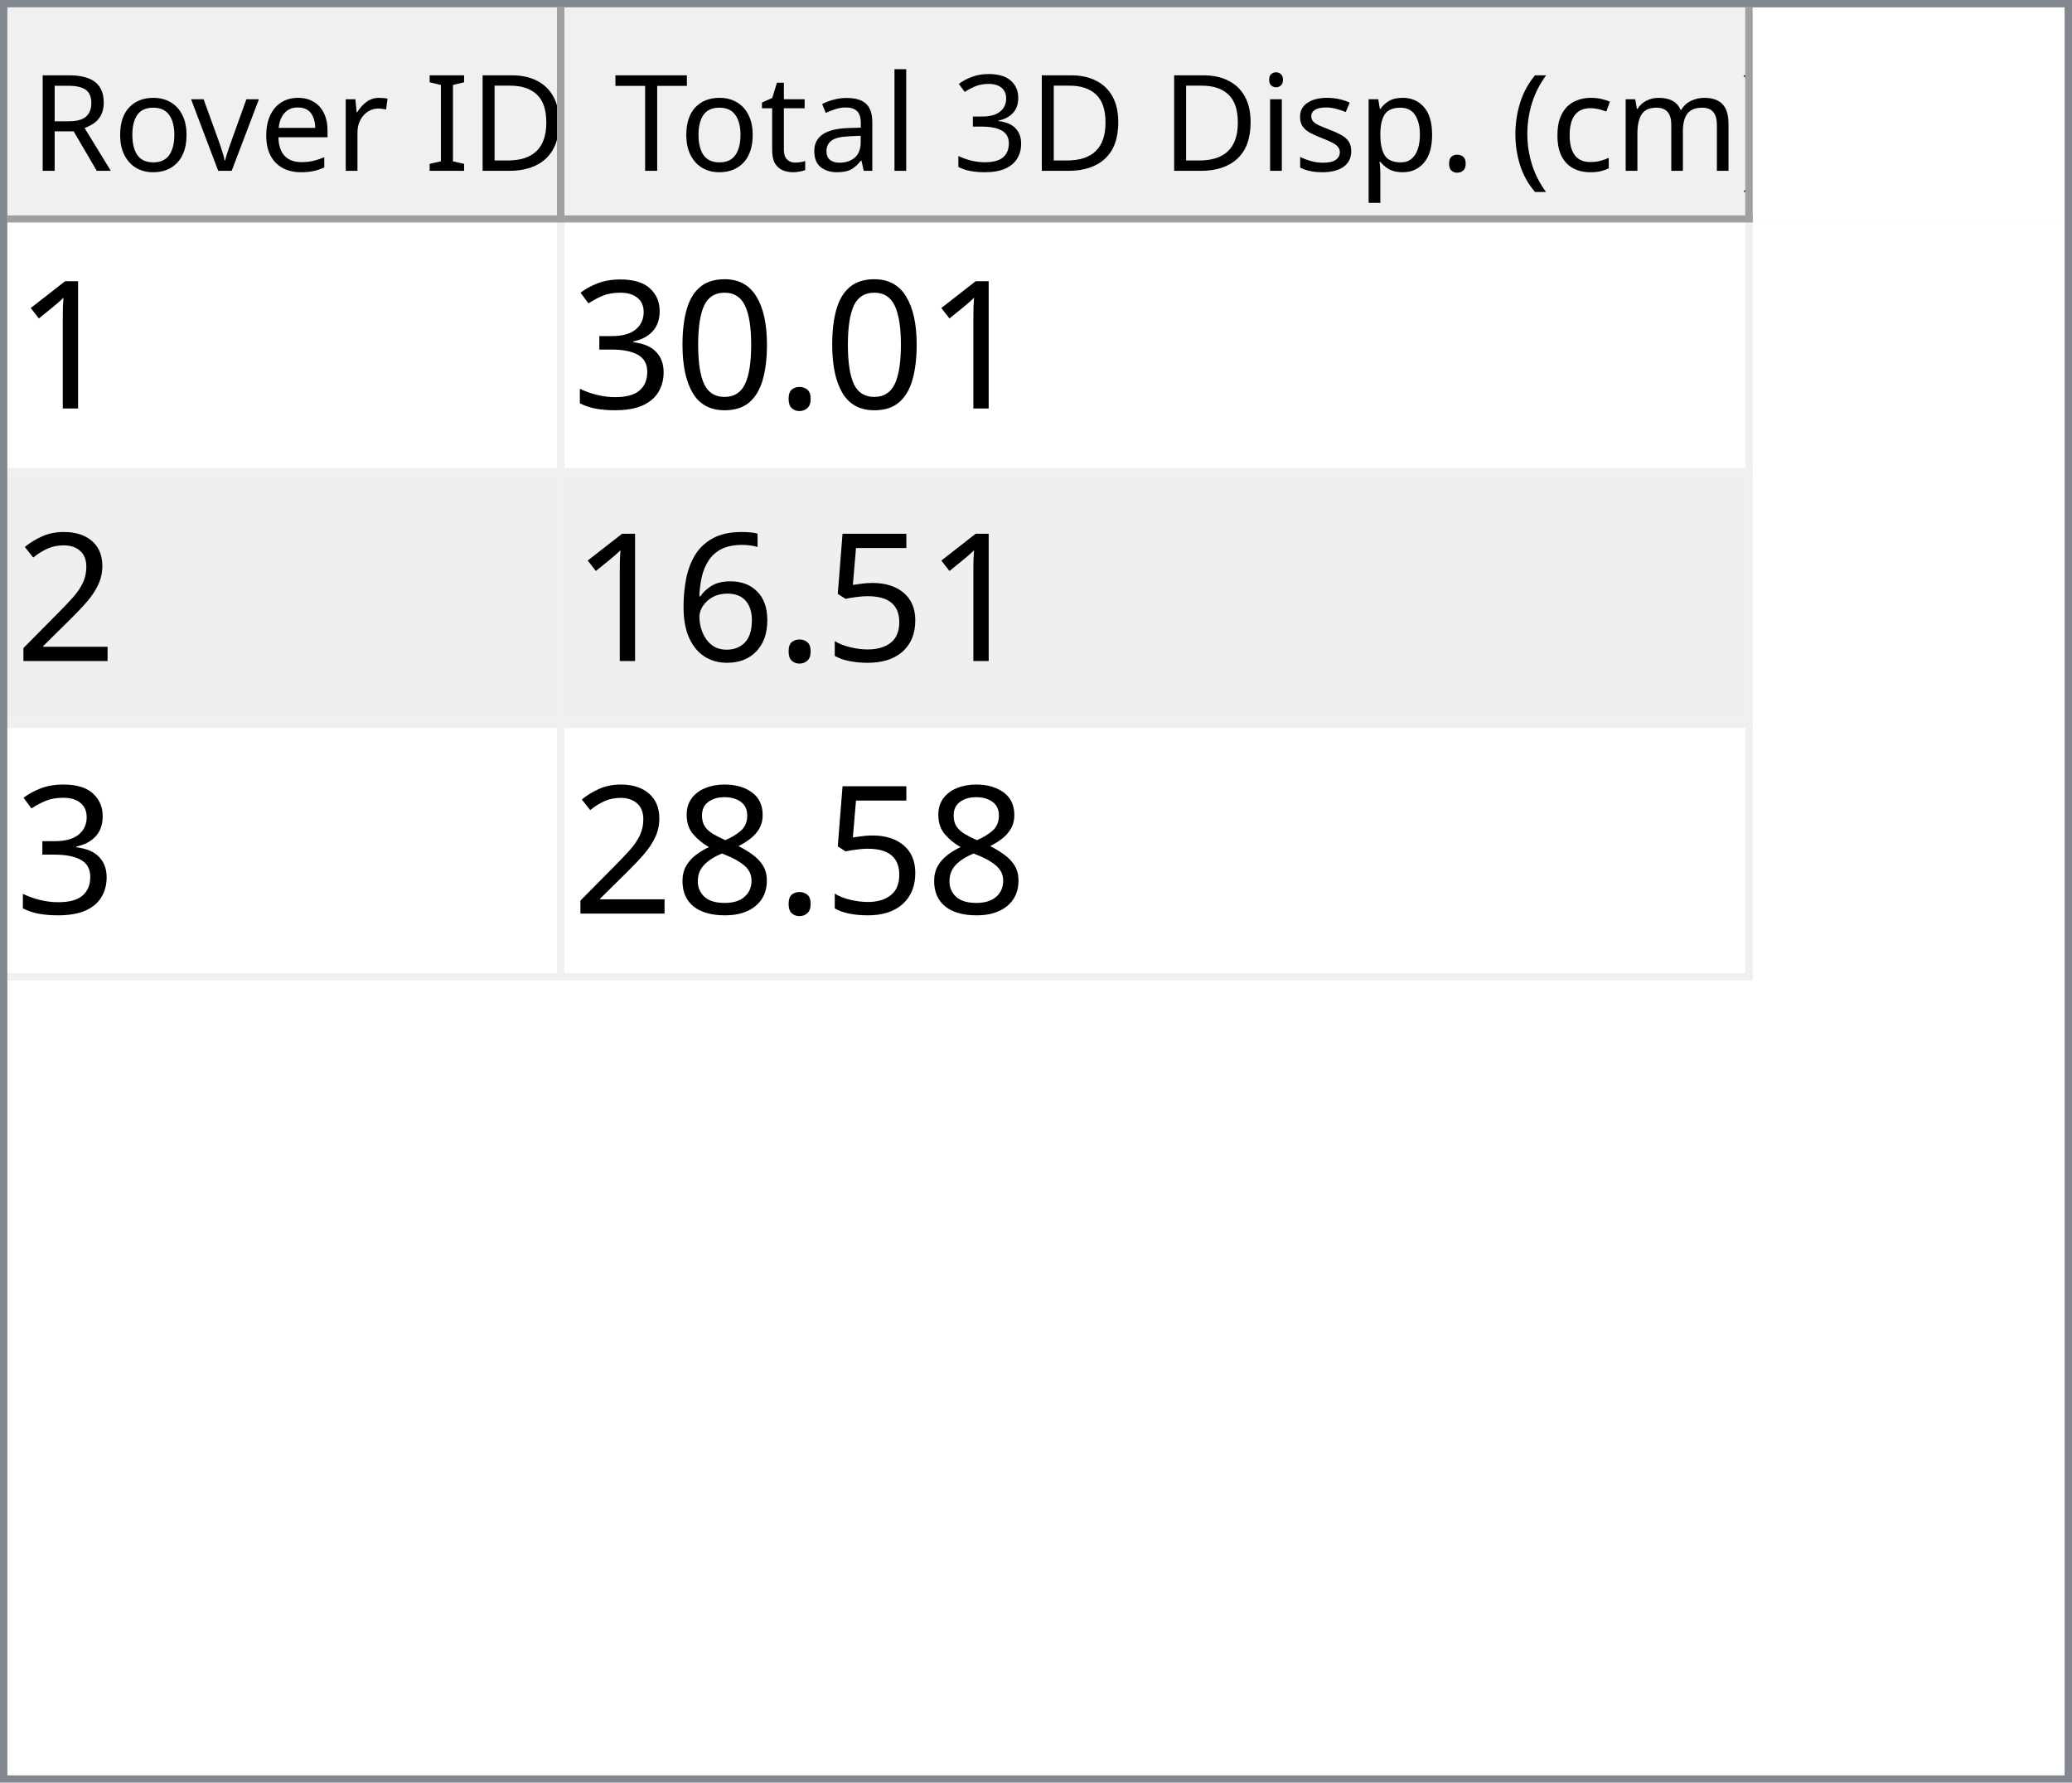
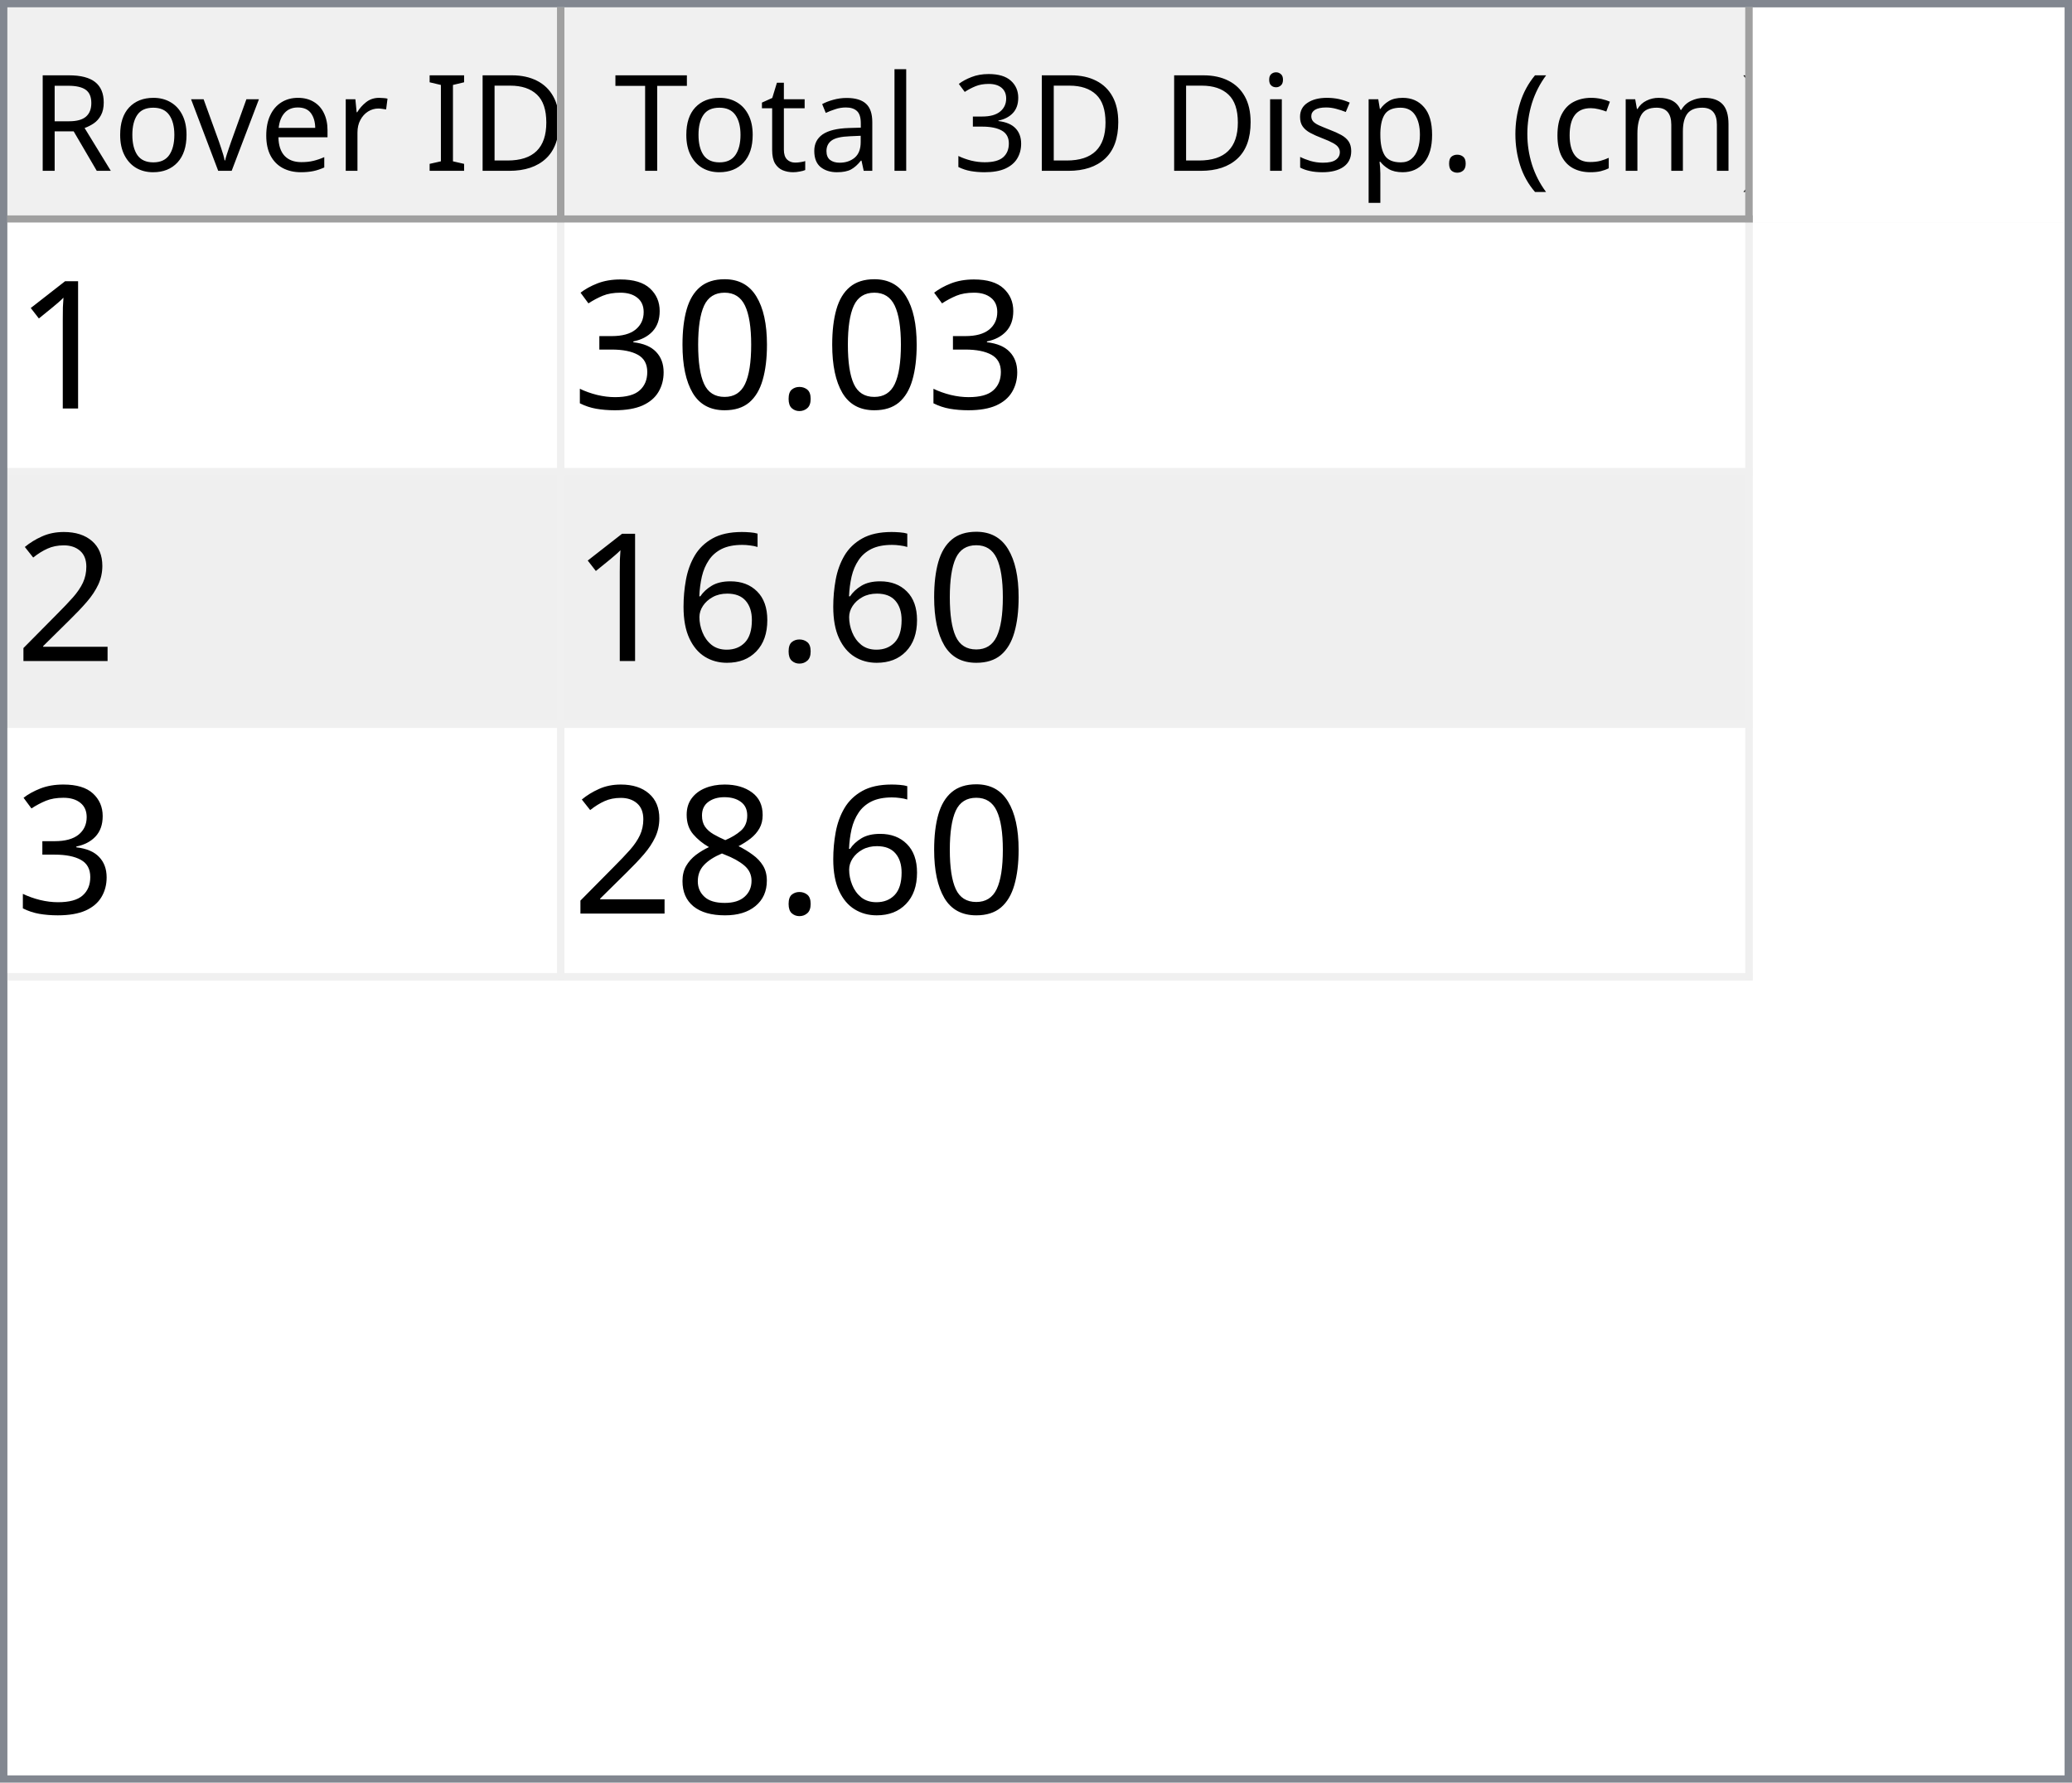
<svg xmlns="http://www.w3.org/2000/svg" style="fill-opacity:1; color-rendering:auto; color-interpolation:auto; text-rendering:auto; stroke:black; stroke-linecap:square; stroke-miterlimit:10; shape-rendering:auto; stroke-opacity:1; fill:black; stroke-dasharray:none; font-weight:normal; stroke-width:1; font-family:'Dialog'; font-style:normal; stroke-linejoin:miter; font-size:12px; stroke-dashoffset:0; image-rendering:auto;" width="279" height="240">
  <defs id="genericDefs" />
  <g>
    <defs id="defs1">
      <clipPath clipPathUnits="userSpaceOnUse" id="clipPath1">
        <path d="M0 0 L279 0 L279 240 L0 240 L0 0 Z" />
      </clipPath>
      <clipPath clipPathUnits="userSpaceOnUse" id="clipPath2">
        <path d="M0 0 L0 240 L279 240 L279 0 Z" />
      </clipPath>
      <clipPath clipPathUnits="userSpaceOnUse" id="clipPath3">
        <path d="M0 0 L0 29 L277 29 L277 0 Z" />
      </clipPath>
      <clipPath clipPathUnits="userSpaceOnUse" id="clipPath4">
        <path d="M0 0 L0 29 L75 29 L75 0 Z" />
      </clipPath>
      <clipPath clipPathUnits="userSpaceOnUse" id="clipPath5">
        <path d="M1 1 L1 28 L74 28 L74 1 Z" />
      </clipPath>
      <clipPath clipPathUnits="userSpaceOnUse" id="clipPath6">
        <path d="M0 0 L0 27 L73 27 L73 0 Z" />
      </clipPath>
      <clipPath clipPathUnits="userSpaceOnUse" id="clipPath7">
        <path d="M-0.5 -0.5 L-0.5 28.5 L74.5 28.5 L74.5 -0.5 Z" />
      </clipPath>
      <clipPath clipPathUnits="userSpaceOnUse" id="clipPath8">
        <path d="M0 0 L0 29 L160 29 L160 0 Z" />
      </clipPath>
      <clipPath clipPathUnits="userSpaceOnUse" id="clipPath9">
        <path d="M1 1 L1 28 L159 28 L159 1 Z" />
      </clipPath>
      <clipPath clipPathUnits="userSpaceOnUse" id="clipPath10">
        <path d="M0 0 L0 27 L158 27 L158 0 Z" />
      </clipPath>
      <clipPath clipPathUnits="userSpaceOnUse" id="clipPath11">
        <path d="M-0.5 -0.5 L-0.5 28.5 L159.5 28.5 L159.5 -0.5 Z" />
      </clipPath>
      <clipPath clipPathUnits="userSpaceOnUse" id="clipPath12">
        <path d="M0 0 L0 209 L277 209 L277 0 Z" />
      </clipPath>
      <clipPath clipPathUnits="userSpaceOnUse" id="clipPath13">
        <path d="M0 0 L0 102 L235 102 L235 0 Z" />
      </clipPath>
      <clipPath clipPathUnits="userSpaceOnUse" id="clipPath14">
        <path d="M-0.5 -0.5 L-0.5 101.5 L234.5 101.5 L234.5 -0.5 Z" />
      </clipPath>
      <clipPath clipPathUnits="userSpaceOnUse" id="clipPath15">
        <path d="M0 0 L0 33 L74 33 L74 0 Z" />
      </clipPath>
      <clipPath clipPathUnits="userSpaceOnUse" id="clipPath16">
        <path d="M0 0 L0 33 L159 33 L159 0 Z" />
      </clipPath>
      <font horiz-adv-x="64.551" id="font1">
        <font-face ascent="107.91" descent="25.098" units-per-em="100" style="font-style:normal; font-family:Segoe UI; font-weight:normal;" />
        <missing-glyph horiz-adv-x="64.551" d="M8.109 0 L8.109 68.266 L56.453 68.266 L56.453 0 L8.109 0 ZM15.328 7.234 L49.219 7.234 L49.219 61.031 L15.328 61.031 L15.328 7.234 Z" />
        <glyph unicode="D" horiz-adv-x="70.117" d="M9.188 0 L9.188 70.016 L28.516 70.016 Q65.531 70.016 65.531 35.891 Q65.531 19.672 55.25 9.836 Q44.969 0 27.734 0 L9.188 0 ZM17.391 62.594 L17.391 7.422 L27.828 7.422 Q41.609 7.422 49.273 14.797 Q56.938 22.172 56.938 35.688 Q56.938 62.594 28.328 62.594 L17.391 62.594 Z" />
        <glyph unicode="I" horiz-adv-x="26.611" d="M17.391 0 L9.188 0 L9.188 70.016 L17.391 70.016 L17.391 0 Z" />
        <glyph unicode=" " horiz-adv-x="27.393" d="" />
        <glyph unicode="r" horiz-adv-x="34.766" d="M34.188 41.891 Q32.078 43.5 28.125 43.5 Q23 43.5 19.555 38.672 Q16.109 33.844 16.109 25.484 L16.109 0 L8.109 0 L8.109 50 L16.109 50 L16.109 39.703 L16.312 39.703 Q18.016 44.969 21.531 47.922 Q25.047 50.875 29.391 50.875 Q32.516 50.875 34.188 50.203 L34.188 41.891 Z" />
        <glyph unicode="e" horiz-adv-x="52.295" d="M48.297 23 L12.984 23 Q13.188 14.656 17.484 10.109 Q21.781 5.562 29.297 5.562 Q37.75 5.562 44.828 11.141 L44.828 3.609 Q38.234 -1.172 27.391 -1.172 Q16.797 -1.172 10.742 5.641 Q4.688 12.453 4.688 24.812 Q4.688 36.469 11.305 43.82 Q17.922 51.172 27.734 51.172 Q37.547 51.172 42.922 44.828 Q48.297 38.484 48.297 27.203 L48.297 23 ZM40.094 29.781 Q40.047 36.719 36.75 40.578 Q33.453 44.438 27.594 44.438 Q21.922 44.438 17.969 40.383 Q14.016 36.328 13.094 29.781 L40.094 29.781 Z" />
        <glyph unicode="v" horiz-adv-x="47.9" d="M47.406 50 L27.484 0 L19.625 0 L0.688 50 L9.469 50 L22.172 13.672 Q23.578 9.672 23.922 6.688 L24.125 6.688 Q24.609 10.453 25.688 13.484 L38.969 50 L47.406 50 Z" />
        <glyph unicode="o" horiz-adv-x="58.594" d="M29 -1.172 Q17.922 -1.172 11.305 5.836 Q4.688 12.844 4.688 24.422 Q4.688 37.016 11.57 44.094 Q18.453 51.172 30.172 51.172 Q41.359 51.172 47.633 44.289 Q53.906 37.406 53.906 25.203 Q53.906 13.234 47.141 6.031 Q40.375 -1.172 29 -1.172 ZM29.594 44.438 Q21.875 44.438 17.383 39.188 Q12.891 33.938 12.891 24.703 Q12.891 15.828 17.43 10.695 Q21.969 5.562 29.594 5.562 Q37.359 5.562 41.531 10.594 Q45.703 15.625 45.703 24.906 Q45.703 34.281 41.531 39.359 Q37.359 44.438 29.594 44.438 Z" />
        <glyph unicode="R" horiz-adv-x="59.814" d="M59.375 0 L49.609 0 L37.891 19.625 Q36.281 22.359 34.766 24.289 Q33.25 26.219 31.664 27.438 Q30.078 28.656 28.25 29.219 Q26.422 29.781 24.125 29.781 L17.391 29.781 L17.391 0 L9.188 0 L9.188 70.016 L30.078 70.016 Q34.672 70.016 38.555 68.867 Q42.438 67.719 45.289 65.375 Q48.141 63.031 49.758 59.547 Q51.375 56.062 51.375 51.375 Q51.375 47.703 50.273 44.656 Q49.172 41.609 47.148 39.211 Q45.125 36.812 42.266 35.133 Q39.406 33.453 35.844 32.516 L35.844 32.328 Q37.594 31.547 38.891 30.547 Q40.188 29.547 41.359 28.18 Q42.531 26.812 43.68 25.078 Q44.828 23.344 46.234 21.047 L59.375 0 ZM17.391 62.594 L17.391 37.203 L28.516 37.203 Q31.594 37.203 34.203 38.133 Q36.812 39.062 38.719 40.797 Q40.625 42.531 41.703 45.047 Q42.781 47.562 42.781 50.688 Q42.781 56.297 39.141 59.445 Q35.5 62.594 28.609 62.594 L17.391 62.594 Z" />
        <glyph unicode=")" horiz-adv-x="30.176" d="M8.297 -15.922 L1.172 -15.922 Q16.406 2.344 16.406 26.812 Q16.406 51.469 1.078 70.016 L8.297 70.016 Q23.531 52.156 23.531 26.703 Q23.531 1.375 8.297 -15.922 Z" />
        <glyph unicode="m" horiz-adv-x="86.133" d="M79.109 0 L71.094 0 L71.094 28.719 Q71.094 37.016 68.531 40.727 Q65.969 44.438 59.906 44.438 Q54.781 44.438 51.195 39.75 Q47.609 35.062 47.609 28.516 L47.609 0 L39.594 0 L39.594 29.688 Q39.594 44.438 28.219 44.438 Q22.953 44.438 19.531 40.016 Q16.109 35.594 16.109 28.516 L16.109 0 L8.109 0 L8.109 50 L16.109 50 L16.109 42.094 L16.312 42.094 Q21.625 51.172 31.844 51.172 Q36.969 51.172 40.773 48.312 Q44.578 45.453 46 40.828 Q51.562 51.172 62.594 51.172 Q79.109 51.172 79.109 30.812 L79.109 0 Z" />
        <glyph unicode="c" horiz-adv-x="46.191" d="M42.188 2.297 Q36.422 -1.172 28.516 -1.172 Q17.828 -1.172 11.258 5.789 Q4.688 12.75 4.688 23.828 Q4.688 36.188 11.766 43.68 Q18.844 51.172 30.672 51.172 Q37.25 51.172 42.281 48.734 L42.281 40.531 Q36.719 44.438 30.375 44.438 Q22.703 44.438 17.797 38.945 Q12.891 33.453 12.891 24.516 Q12.891 15.719 17.508 10.641 Q22.125 5.562 29.891 5.562 Q36.422 5.562 42.188 9.906 L42.188 2.297 Z" />
        <glyph unicode="(" horiz-adv-x="30.176" d="M29.109 -15.922 L21.969 -15.922 Q6.844 1.375 6.844 26.703 Q6.844 52.156 21.969 70.016 L29.203 70.016 Q13.875 51.469 13.875 26.812 Q13.875 2.344 29.109 -15.922 Z" />
        <glyph unicode="." horiz-adv-x="21.68" d="M10.891 -1.078 Q8.641 -1.078 7.055 0.539 Q5.469 2.156 5.469 4.391 Q5.469 6.641 7.055 8.273 Q8.641 9.906 10.891 9.906 Q13.188 9.906 14.797 8.273 Q16.406 6.641 16.406 4.391 Q16.406 2.156 14.797 0.539 Q13.188 -1.078 10.891 -1.078 Z" />
        <glyph unicode="p" horiz-adv-x="58.789" d="M16.312 7.234 L16.109 7.234 L16.109 -23 L8.109 -23 L8.109 50 L16.109 50 L16.109 41.219 L16.312 41.219 Q22.219 51.172 33.594 51.172 Q43.266 51.172 48.688 44.461 Q54.109 37.75 54.109 26.469 Q54.109 13.922 48 6.375 Q41.891 -1.172 31.297 -1.172 Q21.578 -1.172 16.312 7.234 ZM16.109 27.391 L16.109 20.406 Q16.109 14.203 20.141 9.883 Q24.172 5.562 30.375 5.562 Q37.641 5.562 41.773 11.133 Q45.906 16.703 45.906 26.609 Q45.906 34.969 42.047 39.703 Q38.188 44.438 31.594 44.438 Q24.609 44.438 20.359 39.578 Q16.109 34.719 16.109 27.391 Z" />
        <glyph unicode="s" horiz-adv-x="42.432" d="M5.078 1.812 L5.078 10.406 Q11.625 5.562 19.484 5.562 Q30.031 5.562 30.031 12.594 Q30.031 14.594 29.125 15.992 Q28.219 17.391 26.68 18.461 Q25.141 19.531 23.07 20.383 Q21 21.234 18.609 22.172 Q15.281 23.484 12.766 24.828 Q10.25 26.172 8.57 27.859 Q6.891 29.547 6.031 31.695 Q5.172 33.844 5.172 36.719 Q5.172 40.234 6.789 42.945 Q8.406 45.656 11.086 47.484 Q13.766 49.312 17.211 50.242 Q20.656 51.172 24.312 51.172 Q30.812 51.172 35.938 48.922 L35.938 40.828 Q30.422 44.438 23.25 44.438 Q21 44.438 19.195 43.922 Q17.391 43.406 16.094 42.477 Q14.797 41.547 14.086 40.258 Q13.375 38.969 13.375 37.406 Q13.375 35.453 14.086 34.133 Q14.797 32.812 16.164 31.789 Q17.531 30.766 19.484 29.938 Q21.438 29.109 23.922 28.125 Q27.25 26.859 29.883 25.516 Q32.516 24.172 34.375 22.484 Q36.234 20.797 37.234 18.602 Q38.234 16.406 38.234 13.375 Q38.234 9.672 36.602 6.938 Q34.969 4.203 32.234 2.398 Q29.5 0.594 25.93 -0.289 Q22.359 -1.172 18.453 -1.172 Q10.75 -1.172 5.078 1.812 Z" />
        <glyph unicode="i" horiz-adv-x="24.219" d="M12.203 62.703 Q10.062 62.703 8.547 64.164 Q7.031 65.625 7.031 67.875 Q7.031 70.125 8.547 71.609 Q10.062 73.094 12.203 73.094 Q14.406 73.094 15.945 71.609 Q17.484 70.125 17.484 67.875 Q17.484 65.719 15.945 64.211 Q14.406 62.703 12.203 62.703 ZM16.109 0 L8.109 0 L8.109 50 L16.109 50 L16.109 0 Z" />
        <glyph unicode="3" horiz-adv-x="53.906" d="M46.531 19.828 Q46.531 15.094 44.75 11.211 Q42.969 7.328 39.719 4.57 Q36.469 1.812 31.93 0.297 Q27.391 -1.219 21.922 -1.219 Q11.922 -1.219 6 2.594 L6 11.188 Q13.094 5.609 22.219 5.609 Q25.875 5.609 28.828 6.539 Q31.781 7.469 33.906 9.227 Q36.031 10.984 37.18 13.477 Q38.328 15.969 38.328 19.094 Q38.328 32.812 18.797 32.812 L12.984 32.812 L12.984 39.594 L18.5 39.594 Q35.797 39.594 35.797 52.484 Q35.797 64.406 22.609 64.406 Q15.188 64.406 8.688 59.422 L8.688 67.188 Q15.375 71.188 24.609 71.188 Q29 71.188 32.57 69.969 Q36.141 68.75 38.68 66.555 Q41.219 64.359 42.609 61.281 Q44 58.203 44 54.5 Q44 40.672 30.031 36.719 L30.031 36.531 Q33.594 36.141 36.625 34.797 Q39.656 33.453 41.852 31.305 Q44.047 29.156 45.289 26.25 Q46.531 23.344 46.531 19.828 Z" />
        <glyph unicode="l" horiz-adv-x="24.219" d="M16.109 0 L8.109 0 L8.109 74.031 L16.109 74.031 L16.109 0 Z" />
        <glyph unicode="a" horiz-adv-x="50.879" d="M43.891 0 L35.891 0 L35.891 7.812 L35.688 7.812 Q30.469 -1.172 20.312 -1.172 Q12.844 -1.172 8.617 2.781 Q4.391 6.734 4.391 13.281 Q4.391 27.297 20.906 29.594 L35.891 31.688 Q35.891 44.438 25.594 44.438 Q16.547 44.438 9.281 38.281 L9.281 46.484 Q16.656 51.172 26.266 51.172 Q43.891 51.172 43.891 32.516 L43.891 0 ZM35.891 25.297 L23.828 23.641 Q18.266 22.859 15.43 20.875 Q12.594 18.891 12.594 13.875 Q12.594 10.203 15.211 7.883 Q17.828 5.562 22.172 5.562 Q28.125 5.562 32.008 9.742 Q35.891 13.922 35.891 20.312 L35.891 25.297 Z" />
        <glyph unicode="t" horiz-adv-x="33.887" d="M31.297 0.484 Q28.469 -1.078 23.828 -1.078 Q10.688 -1.078 10.688 13.578 L10.688 43.172 L2.094 43.172 L2.094 50 L10.688 50 L10.688 62.203 L18.703 64.797 L18.703 50 L31.297 50 L31.297 43.172 L18.703 43.172 L18.703 14.984 Q18.703 9.969 20.414 7.82 Q22.125 5.672 26.078 5.672 Q29.109 5.672 31.297 7.328 L31.297 0.484 Z" />
        <glyph unicode="T" horiz-adv-x="52.393" d="M50.594 62.594 L30.375 62.594 L30.375 0 L22.172 0 L22.172 62.594 L2 62.594 L2 70.016 L50.594 70.016 L50.594 62.594 Z" />
      </font>
      <font horiz-adv-x="75.0" id="font2">
        <font-face ascent="100.537" descent="21.973" units-per-em="100" style="font-style:normal; font-family:sans-serif; font-weight:normal;" />
        <missing-glyph horiz-adv-x="75.0" d="M12.5 0 L12.5 62.5 L62.5 62.5 L62.5 0 L12.5 0 ZM14.062 1.562 L60.938 1.562 L60.938 60.938 L14.062 60.938 L14.062 1.562 Z" />
        <glyph unicode="1" horiz-adv-x="55.615" d="M37.25 0 L28.469 0 L28.469 56 Q25.297 52.984 20.141 49.953 Q14.984 46.922 10.891 45.406 L10.891 53.906 Q18.266 57.375 23.781 62.305 Q29.297 67.234 31.594 71.875 L37.25 71.875 L37.25 0 Z" />
        <glyph unicode="." horiz-adv-x="27.783" d="M9.078 0 L9.078 10.016 L19.094 10.016 L19.094 0 L9.078 0 Z" />
        <glyph unicode="0" horiz-adv-x="55.615" d="M4.156 35.297 Q4.156 48 6.766 55.742 Q9.375 63.484 14.523 67.68 Q19.672 71.875 27.484 71.875 Q33.25 71.875 37.594 69.555 Q41.938 67.234 44.773 62.867 Q47.609 58.5 49.219 52.227 Q50.828 45.953 50.828 35.297 Q50.828 22.703 48.242 14.969 Q45.656 7.234 40.508 3.008 Q35.359 -1.219 27.484 -1.219 Q17.141 -1.219 11.234 6.203 Q4.156 15.141 4.156 35.297 ZM13.188 35.297 Q13.188 17.672 17.312 11.836 Q21.438 6 27.484 6 Q33.547 6 37.672 11.859 Q41.797 17.719 41.797 35.297 Q41.797 52.984 37.672 58.789 Q33.547 64.594 27.391 64.594 Q21.344 64.594 17.719 59.469 Q13.188 52.938 13.188 35.297 Z" />
        <glyph unicode="3" horiz-adv-x="55.615" d="M4.203 18.891 L12.984 20.062 Q14.5 12.594 18.141 9.297 Q21.781 6 27 6 Q33.203 6 37.477 10.297 Q41.75 14.594 41.75 20.953 Q41.75 27 37.797 30.93 Q33.844 34.859 27.734 34.859 Q25.25 34.859 21.531 33.891 L22.516 41.609 Q23.391 41.5 23.922 41.5 Q29.547 41.5 34.039 44.43 Q38.531 47.359 38.531 53.469 Q38.531 58.297 35.258 61.477 Q31.984 64.656 26.812 64.656 Q21.688 64.656 18.266 61.43 Q14.844 58.203 13.875 51.766 L5.078 53.328 Q6.688 62.156 12.398 67.016 Q18.109 71.875 26.609 71.875 Q32.469 71.875 37.398 69.359 Q42.328 66.844 44.945 62.5 Q47.562 58.156 47.562 53.266 Q47.562 48.641 45.07 44.828 Q42.578 41.016 37.703 38.766 Q44.047 37.312 47.562 32.695 Q51.078 28.078 51.078 21.141 Q51.078 11.766 44.242 5.25 Q37.406 -1.266 26.953 -1.266 Q17.531 -1.266 11.305 4.352 Q5.078 9.969 4.203 18.891 Z" />
        <glyph unicode="2" horiz-adv-x="55.615" d="M50.344 8.453 L50.344 0 L3.031 0 Q2.938 3.172 4.047 6.109 Q5.859 10.938 9.836 15.625 Q13.812 20.312 21.344 26.469 Q33.016 36.031 37.117 41.625 Q41.219 47.219 41.219 52.203 Q41.219 57.422 37.477 61.008 Q33.734 64.594 27.734 64.594 Q21.391 64.594 17.578 60.789 Q13.766 56.984 13.719 50.25 L4.688 51.172 Q5.609 61.281 11.664 66.578 Q17.719 71.875 27.938 71.875 Q38.234 71.875 44.242 66.164 Q50.25 60.453 50.25 52 Q50.25 47.703 48.492 43.555 Q46.734 39.406 42.656 34.812 Q38.578 30.219 29.109 22.219 Q21.188 15.578 18.945 13.211 Q16.703 10.844 15.234 8.453 L50.344 8.453 Z" />
-         <glyph unicode="5" horiz-adv-x="55.615" d="M4.156 18.75 L13.375 19.531 Q14.406 12.797 18.141 9.398 Q21.875 6 27.156 6 Q33.5 6 37.891 10.789 Q42.281 15.578 42.281 23.484 Q42.281 31 38.062 35.352 Q33.844 39.703 27 39.703 Q22.75 39.703 19.336 37.773 Q15.922 35.844 13.969 32.766 L5.719 33.844 L12.641 70.609 L48.25 70.609 L48.25 62.203 L19.672 62.203 L15.828 42.969 Q22.266 47.469 29.344 47.469 Q38.719 47.469 45.164 40.969 Q51.609 34.469 51.609 24.266 Q51.609 14.547 45.953 7.469 Q39.062 -1.219 27.156 -1.219 Q17.391 -1.219 11.211 4.25 Q5.031 9.719 4.156 18.75 Z" />
        <glyph unicode="6" horiz-adv-x="55.615" d="M49.75 54.047 L41.016 53.375 Q39.844 58.547 37.703 60.891 Q34.125 64.656 28.906 64.656 Q24.703 64.656 21.531 62.312 Q17.391 59.281 14.992 53.469 Q12.594 47.656 12.5 36.922 Q15.672 41.75 20.266 44.094 Q24.859 46.438 29.891 46.438 Q38.672 46.438 44.852 39.969 Q51.031 33.5 51.031 23.25 Q51.031 16.5 48.125 10.719 Q45.219 4.938 40.141 1.859 Q35.062 -1.219 28.609 -1.219 Q17.625 -1.219 10.695 6.859 Q3.766 14.938 3.766 33.5 Q3.766 54.25 11.422 63.672 Q18.109 71.875 29.438 71.875 Q37.891 71.875 43.289 67.141 Q48.688 62.406 49.75 54.047 ZM13.875 23.188 Q13.875 18.656 15.797 14.508 Q17.719 10.359 21.188 8.18 Q24.656 6 28.469 6 Q34.031 6 38.039 10.492 Q42.047 14.984 42.047 22.703 Q42.047 30.125 38.086 34.398 Q34.125 38.672 28.125 38.672 Q22.172 38.672 18.023 34.398 Q13.875 30.125 13.875 23.188 Z" />
        <glyph unicode="8" horiz-adv-x="55.615" d="M17.672 38.812 Q12.203 40.828 9.57 44.539 Q6.938 48.25 6.938 53.422 Q6.938 61.234 12.555 66.555 Q18.172 71.875 27.484 71.875 Q36.859 71.875 42.578 66.43 Q48.297 60.984 48.297 53.172 Q48.297 48.188 45.68 44.508 Q43.062 40.828 37.75 38.812 Q44.344 36.672 47.781 31.883 Q51.219 27.094 51.219 20.453 Q51.219 11.281 44.727 5.031 Q38.234 -1.219 27.641 -1.219 Q17.047 -1.219 10.547 5.055 Q4.047 11.328 4.047 20.703 Q4.047 27.688 7.594 32.398 Q11.141 37.109 17.672 38.812 ZM15.922 53.719 Q15.922 48.641 19.195 45.414 Q22.469 42.188 27.688 42.188 Q32.766 42.188 36.016 45.383 Q39.266 48.578 39.266 53.219 Q39.266 58.062 35.914 61.359 Q32.562 64.656 27.594 64.656 Q22.562 64.656 19.242 61.43 Q15.922 58.203 15.922 53.719 ZM13.094 20.656 Q13.094 16.891 14.875 13.375 Q16.656 9.859 20.172 7.93 Q23.688 6 27.734 6 Q34.031 6 38.133 10.055 Q42.234 14.109 42.234 20.359 Q42.234 26.703 38.016 30.859 Q33.797 35.016 27.438 35.016 Q21.234 35.016 17.164 30.914 Q13.094 26.812 13.094 20.656 Z" />
      </font>
    </defs>
    <g style="fill:white; stroke:white;">
      <rect x="0" y="0" width="279" style="clip-path:url(#clipPath1); stroke:none;" height="240" />
    </g>
    <g style="fill:white; text-rendering:optimizeSpeed; color-rendering:optimizeSpeed; image-rendering:optimizeSpeed; shape-rendering:crispEdges; stroke:white; color-interpolation:sRGB;">
      <rect x="0" width="279" height="240" y="0" style="stroke:none;" />
      <path style="stroke:none;" d="M0 240 L279 240 L279 0 L0 0 Z" />
    </g>
    <g style="fill:rgb(240,240,240); font-size:18px; font-family:'Segoe UI'; stroke:rgb(240,240,240);">
      <rect x="0" y="0" width="279" style="clip-path:url(#clipPath2); stroke:none;" height="240" />
    </g>
    <g style="fill:rgb(130,135,144); font-size:18px; font-family:'Segoe UI'; stroke:rgb(130,135,144);">
      <path d="M0 0 L279 0 L279 240 L0 240 L0 0 ZM1 1 L278 1 L278 239 L1 239 L1 1 Z" style="fill-rule:evenodd; clip-path:url(#clipPath2); stroke:none;" />
    </g>
    <g style="fill:white; font-size:18px; font-family:'Segoe UI'; stroke:white;" transform="translate(1,1)">
      <rect x="0" y="0" width="277" style="clip-path:url(#clipPath3); stroke:none;" height="29" />
    </g>
    <g style="fill:rgb(240,240,240); font-size:18px; font-family:'Segoe UI'; stroke:rgb(240,240,240);" transform="translate(1,1)">
      <rect x="0" y="0" width="75" style="clip-path:url(#clipPath4); stroke:none;" height="29" />
    </g>
    <g style="font-family:'Segoe UI'; font-size:18px;" transform="translate(2,2)">
      <text x="2" xml:space="preserve" y="21" style="clip-path:url(#clipPath6); stroke:none;">Rover ID</text>
    </g>
    <g transform="translate(1.5,1.5)" style="fill:rgb(160,160,160); font-size:18px; font-family:'Segoe UI'; stroke:rgb(160,160,160); stroke-linejoin:bevel;">
      <line x1="74" x2="74" y1="0" style="fill:none; clip-path:url(#clipPath7);" y2="28" />
    </g>
    <g transform="matrix(1,0,0,1,1,1) translate(0.5,0.5)" style="fill:rgb(160,160,160); font-size:18px; font-family:'Segoe UI'; stroke:rgb(160,160,160); stroke-linejoin:bevel;">
      <line x1="0" x2="74" y1="28" style="fill:none; clip-path:url(#clipPath7);" y2="28" />
    </g>
    <g style="fill:rgb(240,240,240); font-size:18px; font-family:'Segoe UI'; stroke:rgb(240,240,240);" transform="translate(76,1)">
      <rect x="0" y="0" width="160" style="clip-path:url(#clipPath8); stroke:none;" height="29" />
    </g>
    <g style="font-family:'Segoe UI'; font-size:18px;" transform="translate(77,2)">
      <text x="1" xml:space="preserve" y="21" style="clip-path:url(#clipPath10); stroke:none;"> Total 3D Disp. (cm)</text>
    </g>
    <g transform="translate(76.5,1.5)" style="fill:rgb(160,160,160); font-size:18px; font-family:'Segoe UI'; stroke:rgb(160,160,160); stroke-linejoin:bevel;">
      <line x1="159" x2="159" y1="0" style="fill:none; clip-path:url(#clipPath11);" y2="28" />
    </g>
    <g transform="matrix(1,0,0,1,76,1) translate(0.5,0.5)" style="fill:rgb(160,160,160); font-size:18px; font-family:'Segoe UI'; stroke:rgb(160,160,160); stroke-linejoin:bevel;">
      <line x1="0" x2="159" y1="28" style="fill:none; clip-path:url(#clipPath11);" y2="28" />
    </g>
    <g style="fill:white; font-size:18px; font-family:'Segoe UI'; stroke:white;" transform="translate(1,30)">
      <rect x="0" y="0" width="277" style="clip-path:url(#clipPath12); stroke:none;" height="209" />
    </g>
    <g style="fill:rgb(240,240,240); font-size:24px; font-family:sans-serif; stroke:rgb(240,240,240);" transform="translate(1,30)">
      <rect x="0" y="0" width="235" style="clip-path:url(#clipPath13); stroke:none;" height="102" />
      <line transform="translate(0.5,0.5)" x1="0" x2="234" y1="33" style="clip-path:url(#clipPath14); fill:none; stroke-linejoin:bevel;" y2="33" />
    </g>
    <g transform="matrix(1,0,0,1,1,30) translate(0.5,0.5)" style="fill:rgb(240,240,240); font-size:24px; font-family:sans-serif; stroke:rgb(240,240,240); stroke-linejoin:bevel;">
      <line x1="0" x2="234" y1="67" style="fill:none; clip-path:url(#clipPath14);" y2="67" />
    </g>
    <g transform="matrix(1,0,0,1,1,30) translate(0.5,0.5)" style="fill:rgb(240,240,240); font-size:24px; font-family:sans-serif; stroke:rgb(240,240,240); stroke-linejoin:bevel;">
      <line x1="0" x2="234" y1="101" style="fill:none; clip-path:url(#clipPath14);" y2="101" />
    </g>
    <g transform="matrix(1,0,0,1,1,30) translate(0.5,0.5)" style="fill:rgb(240,240,240); font-size:24px; font-family:sans-serif; stroke:rgb(240,240,240); stroke-linejoin:bevel;">
      <line x1="74" x2="74" y1="0" style="fill:none; clip-path:url(#clipPath14);" y2="101" />
    </g>
    <g transform="matrix(1,0,0,1,1,30) translate(0.5,0.5)" style="fill:rgb(240,240,240); font-size:24px; font-family:sans-serif; stroke:rgb(240,240,240); stroke-linejoin:bevel;">
      <line x1="234" x2="234" y1="0" style="fill:none; clip-path:url(#clipPath14);" y2="101" />
    </g>
    <g style="fill:white; font-size:24px; font-family:sans-serif; stroke:white;" transform="matrix(1,0,0,1,1,30)">
      <rect x="0" y="0" width="74" style="clip-path:url(#clipPath15); stroke:none;" height="33" />
      <text x="1" y="25" style="fill:black; clip-path:url(#clipPath15); stroke:none;" xml:space="preserve">1</text>
    </g>
    <g style="fill:white; font-size:24px; font-family:sans-serif; stroke:white;" transform="matrix(1,0,0,1,1,30) translate(75,0)">
      <rect x="0" y="0" width="159" style="clip-path:url(#clipPath16); stroke:none;" height="33" />
-       <text x="1" y="25" style="fill:black; clip-path:url(#clipPath16); stroke:none;" xml:space="preserve">30.01</text>
+       <text x="1" y="25" style="fill:black; clip-path:url(#clipPath16); stroke:none;" xml:space="preserve">30.03</text>
    </g>
    <g style="fill:rgb(239,239,239); font-size:24px; font-family:sans-serif; stroke:rgb(239,239,239);" transform="matrix(1,0,0,1,1,30) translate(0,34)">
      <rect x="0" y="0" width="74" style="clip-path:url(#clipPath15); stroke:none;" height="33" />
      <text x="1" y="25" style="fill:black; clip-path:url(#clipPath15); stroke:none;" xml:space="preserve">2</text>
    </g>
    <g style="fill:rgb(239,239,239); font-size:24px; font-family:sans-serif; stroke:rgb(239,239,239);" transform="matrix(1,0,0,1,1,30) translate(75,34)">
      <rect x="0" y="0" width="159" style="clip-path:url(#clipPath16); stroke:none;" height="33" />
-       <text x="1" y="25" style="fill:black; clip-path:url(#clipPath16); stroke:none;" xml:space="preserve">16.51</text>
+       <text x="1" y="25" style="fill:black; clip-path:url(#clipPath16); stroke:none;" xml:space="preserve">16.60</text>
    </g>
    <g style="fill:white; font-size:24px; font-family:sans-serif; stroke:white;" transform="matrix(1,0,0,1,1,30) translate(0,68)">
      <rect x="0" y="0" width="74" style="clip-path:url(#clipPath15); stroke:none;" height="33" />
      <text x="1" y="25" style="fill:black; clip-path:url(#clipPath15); stroke:none;" xml:space="preserve">3</text>
    </g>
    <g style="fill:white; font-size:24px; font-family:sans-serif; stroke:white;" transform="matrix(1,0,0,1,1,30) translate(75,68)">
      <rect x="0" y="0" width="159" style="clip-path:url(#clipPath16); stroke:none;" height="33" />
-       <text x="1" y="25" style="fill:black; clip-path:url(#clipPath16); stroke:none;" xml:space="preserve">28.58</text>
+       <text x="1" y="25" style="fill:black; clip-path:url(#clipPath16); stroke:none;" xml:space="preserve">28.60</text>
    </g>
  </g>
</svg>
